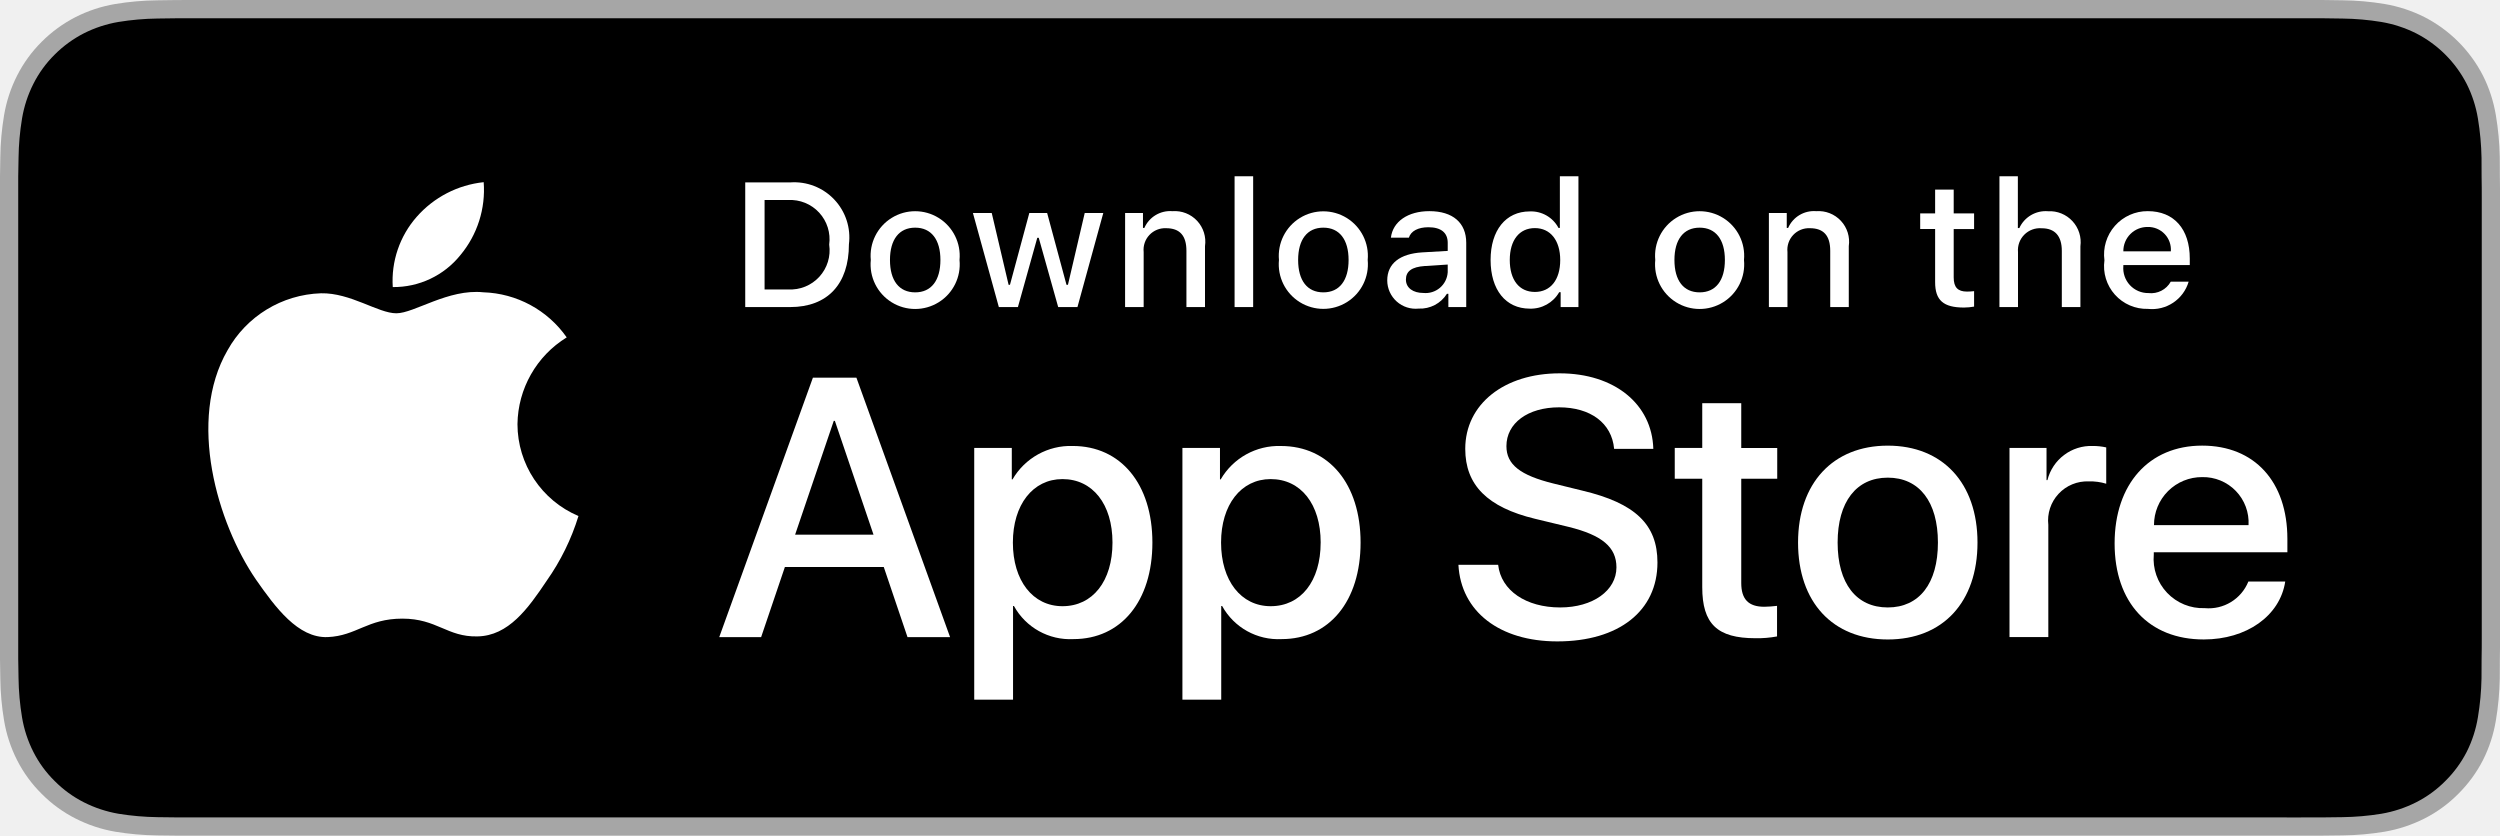
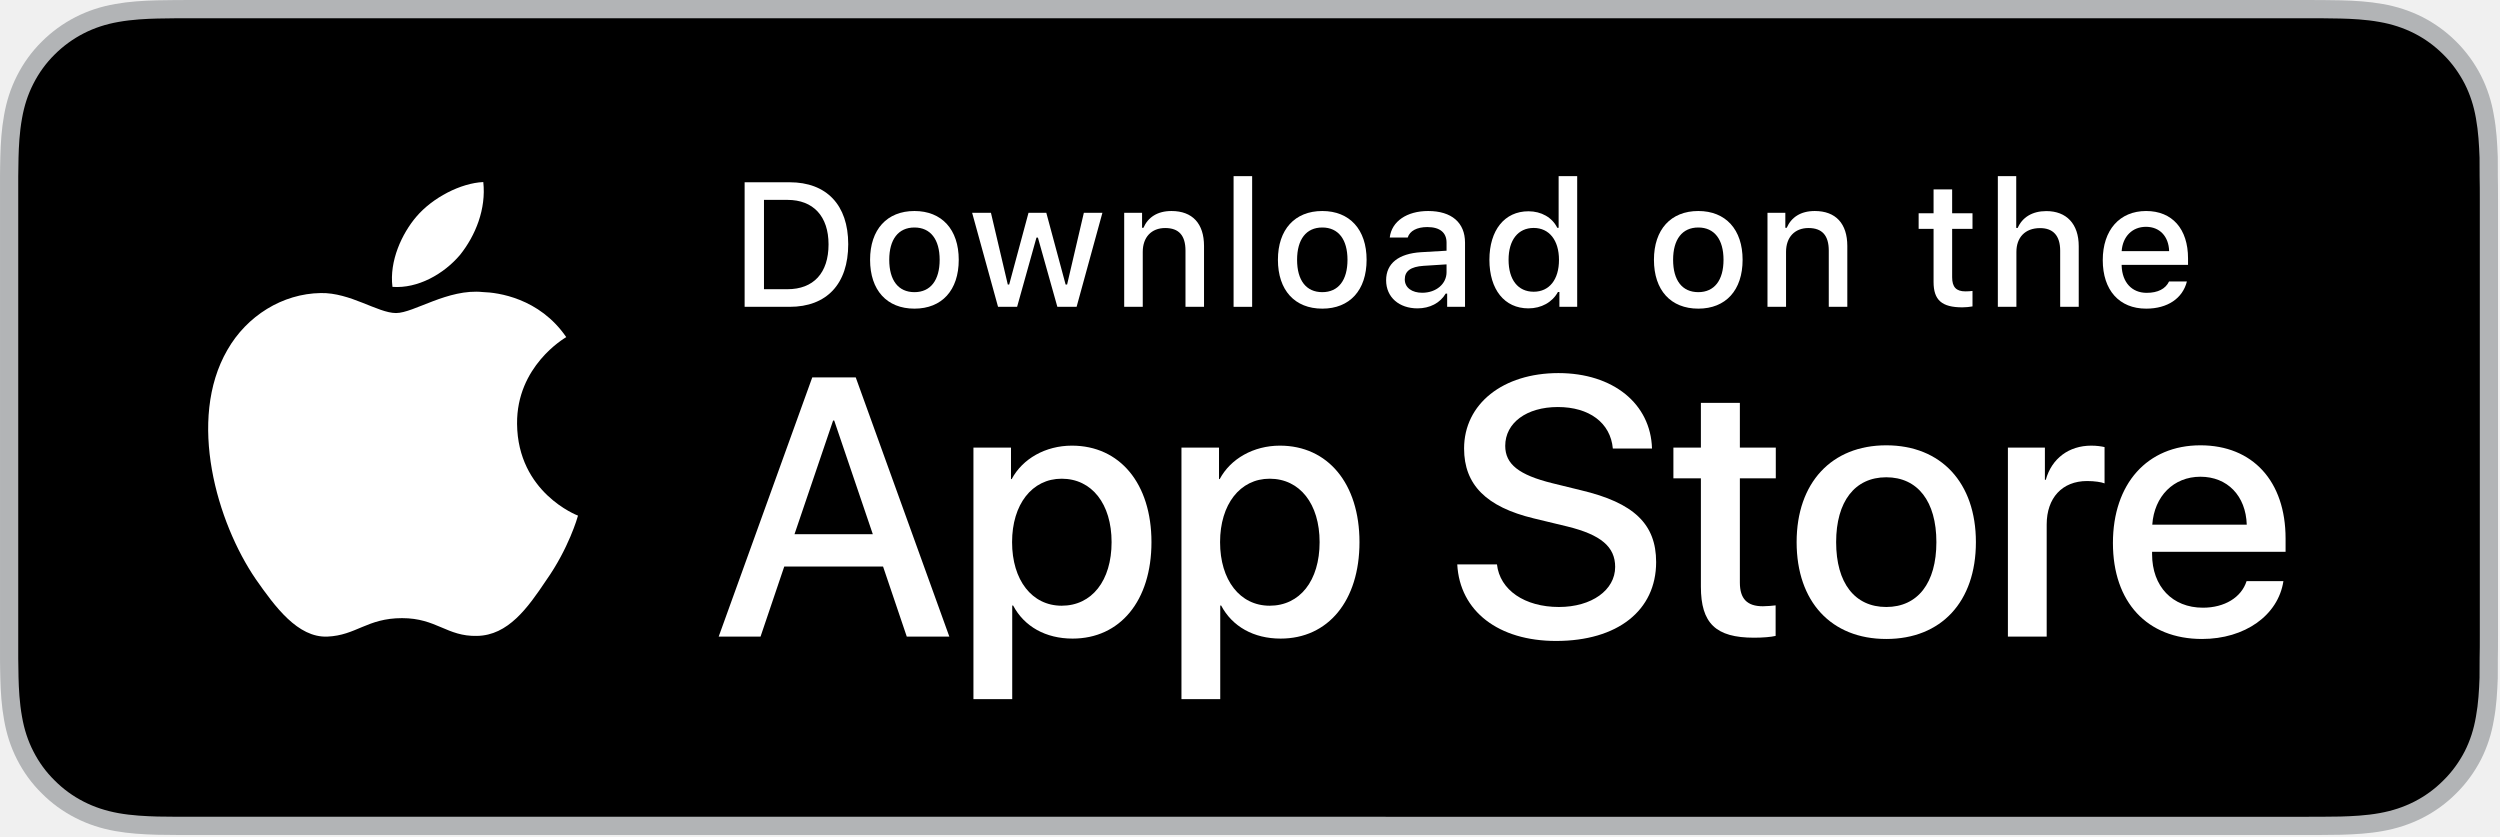
- <svg xmlns="http://www.w3.org/2000/svg" id="livetype" width="119.664" height="40" viewBox="0 0 119.664 40">
-   <g>
-     <g>
-       <g>
-         <path d="M110.135,0H9.535c-.367,0-.729,0-1.095.002-.306.002-.61.008-.919.013A13.215,13.215,0,0,0,5.517.191a6.665,6.665,0,0,0-1.901.627A6.438,6.438,0,0,0,1.998,1.997,6.258,6.258,0,0,0,.819,3.618a6.601,6.601,0,0,0-.625,1.903,12.993,12.993,0,0,0-.179,2.002C.006,7.83.005,8.138,0,8.444V31.559c.005.31.006.611.015.922a12.992,12.992,0,0,0,.179,2.002,6.588,6.588,0,0,0,.625,1.904A6.208,6.208,0,0,0,1.998,38.001a6.274,6.274,0,0,0,1.619,1.179,6.701,6.701,0,0,0,1.901.631,13.455,13.455,0,0,0,2.004.177c.309.007.613.011.919.011C8.806,40,9.168,40,9.535,40H110.135c.359,0,.725,0,1.084-.002.305,0,.617-.004.922-.011a13.279,13.279,0,0,0,2-.177,6.804,6.804,0,0,0,1.908-.631,6.277,6.277,0,0,0,1.617-1.179,6.395,6.395,0,0,0,1.182-1.614,6.604,6.604,0,0,0,.619-1.904,13.506,13.506,0,0,0,.186-2.002c.004-.311.004-.611.004-.922.008-.363.008-.725.008-1.094V9.536c0-.366,0-.729-.008-1.092,0-.307,0-.614-.004-.921a13.507,13.507,0,0,0-.186-2.002,6.618,6.618,0,0,0-.619-1.903,6.466,6.466,0,0,0-2.799-2.8,6.768,6.768,0,0,0-1.908-.627,13.044,13.044,0,0,0-2-.177c-.305-.005-.617-.011-.922-.013-.359-.002-.725-.002-1.084-.002Z" style="fill: #a6a6a6" />
-         <path d="M8.445,39.125c-.305,0-.602-.004-.904-.011a12.687,12.687,0,0,1-1.869-.163,5.884,5.884,0,0,1-1.657-.548,5.406,5.406,0,0,1-1.397-1.017,5.321,5.321,0,0,1-1.021-1.397,5.722,5.722,0,0,1-.543-1.657,12.414,12.414,0,0,1-.167-1.875c-.006-.211-.015-.913-.015-.913V8.444S.882,7.753.888,7.55a12.37,12.37,0,0,1,.166-1.872,5.755,5.755,0,0,1,.543-1.662A5.373,5.373,0,0,1,2.612,2.618,5.565,5.565,0,0,1,4.014,1.595a5.823,5.823,0,0,1,1.653-.544A12.586,12.586,0,0,1,7.543.887L8.445.875H111.214l.913.013a12.385,12.385,0,0,1,1.858.163,5.938,5.938,0,0,1,1.671.548,5.594,5.594,0,0,1,2.415,2.42,5.763,5.763,0,0,1,.535,1.649,12.995,12.995,0,0,1,.174,1.887c.003.283.003.587.003.89.008.375.008.732.008,1.092V30.465c0,.363,0,.718-.008,1.075,0,.325,0,.623-.004.93a12.731,12.731,0,0,1-.171,1.853,5.739,5.739,0,0,1-.54,1.67,5.48,5.48,0,0,1-1.016,1.386,5.413,5.413,0,0,1-1.399,1.022,5.862,5.862,0,0,1-1.668.55,12.542,12.542,0,0,1-1.869.163c-.293.007-.6.011-.897.011l-1.084.002Z" />
-       </g>
-       <g id="_Group_" data-name="&lt;Group&gt;">
-         <g id="_Group_2" data-name="&lt;Group&gt;">
-           <g id="_Group_3" data-name="&lt;Group&gt;">
-             <path id="_Path_" data-name="&lt;Path&gt;" d="M24.769,20.301a4.949,4.949,0,0,1,2.357-4.152,5.066,5.066,0,0,0-3.991-2.158c-1.679-.176-3.307,1.005-4.163,1.005-.872,0-2.19-.987-3.608-.958a5.315,5.315,0,0,0-4.473,2.728c-1.934,3.348-.491,8.269,1.361,10.976.927,1.325,2.01,2.806,3.428,2.753,1.387-.058,1.905-.884,3.579-.884,1.659,0,2.145.884,3.591.851,1.488-.024,2.426-1.331,3.321-2.669a10.962,10.962,0,0,0,1.518-3.093A4.782,4.782,0,0,1,24.769,20.301Z" style="fill: #fff" />
-             <path id="_Path_2" data-name="&lt;Path&gt;" d="M22.037,12.211a4.872,4.872,0,0,0,1.115-3.491,4.957,4.957,0,0,0-3.208,1.66,4.636,4.636,0,0,0-1.144,3.361A4.099,4.099,0,0,0,22.037,12.211Z" style="fill: #fff" />
-           </g>
-         </g>
-         <g>
-           <path d="M42.302,27.14h-4.733l-1.137,3.356H34.427l4.483-12.418h2.083l4.483,12.418H43.438ZM38.059,25.591h3.752l-1.85-5.447h-.052Z" style="fill: #fff" />
-           <path d="M55.16,25.97c0,2.813-1.506,4.621-3.778,4.621a3.069,3.069,0,0,1-2.849-1.584h-.043v4.484h-1.858V21.442H48.43v1.506h.034a3.212,3.212,0,0,1,2.883-1.601C53.645,21.348,55.16,23.164,55.16,25.97Zm-1.91,0c0-1.833-.947-3.038-2.393-3.038-1.42,0-2.375,1.23-2.375,3.038,0,1.824.955,3.046,2.375,3.046C52.302,29.016,53.25,27.819,53.25,25.97Z" style="fill: #fff" />
-           <path d="M65.125,25.97c0,2.813-1.506,4.621-3.778,4.621a3.069,3.069,0,0,1-2.849-1.584h-.043v4.484h-1.858V21.442H58.395v1.506h.034A3.212,3.212,0,0,1,61.312,21.348C63.61,21.348,65.125,23.164,65.125,25.97Zm-1.91,0c0-1.833-.947-3.038-2.393-3.038-1.42,0-2.375,1.23-2.375,3.038,0,1.824.955,3.046,2.375,3.046C62.267,29.016,63.214,27.819,63.214,25.97Z" style="fill: #fff" />
-           <path d="M71.71,27.036c.138,1.231,1.334,2.04,2.969,2.04,1.566,0,2.693-.809,2.693-1.919,0-.964-.68-1.541-2.289-1.937l-1.609-.388c-2.28-.551-3.339-1.617-3.339-3.348,0-2.143,1.867-3.614,4.519-3.614,2.624,0,4.423,1.472,4.483,3.614h-1.876c-.112-1.239-1.137-1.987-2.634-1.987s-2.521.757-2.521,1.858c0,.878.654,1.395,2.255,1.79l1.368.336c2.548.603,3.606,1.626,3.606,3.442,0,2.323-1.851,3.778-4.794,3.778-2.754,0-4.613-1.421-4.733-3.667Z" style="fill: #fff" />
-           <path d="M83.346,19.3v2.143h1.722v1.472H83.346v4.991c0,.775.345,1.137,1.102,1.137a5.808,5.808,0,0,0,.611-.043v1.463a5.104,5.104,0,0,1-1.032.086c-1.833,0-2.548-.688-2.548-2.444V22.914H80.163V21.442H81.479V19.3Z" style="fill: #fff" />
-           <path d="M86.065,25.97c0-2.849,1.678-4.639,4.294-4.639,2.625,0,4.295,1.79,4.295,4.639,0,2.856-1.661,4.639-4.295,4.639C87.726,30.608,86.065,28.826,86.065,25.97Zm6.695,0c0-1.954-.896-3.107-2.401-3.107s-2.4,1.162-2.4,3.107c0,1.962.895,3.106,2.4,3.106S92.76,27.932,92.76,25.97Z" style="fill: #fff" />
-           <path d="M96.186,21.442h1.772v1.541h.043a2.159,2.159,0,0,1,2.178-1.636,2.866,2.866,0,0,1,.637.069v1.738a2.598,2.598,0,0,0-.835-.112,1.873,1.873,0,0,0-1.937,2.083v5.37h-1.858Z" style="fill: #fff" />
-           <path d="M109.384,27.837c-.25,1.644-1.851,2.771-3.898,2.771-2.634,0-4.269-1.765-4.269-4.596,0-2.84,1.644-4.682,4.19-4.682,2.505,0,4.08,1.721,4.08,4.466v.637h-6.395v.112a2.358,2.358,0,0,0,2.436,2.564,2.048,2.048,0,0,0,2.091-1.273Zm-6.282-2.702h4.526a2.177,2.177,0,0,0-2.221-2.298A2.292,2.292,0,0,0,103.102,25.135Z" style="fill: #fff" />
-         </g>
-       </g>
-     </g>
-     <g id="_Group_4" data-name="&lt;Group&gt;">
-       <g>
-         <path d="M37.826,8.731a2.64,2.64,0,0,1,2.808,2.965c0,1.906-1.03,3.002-2.808,3.002H35.671V8.731Zm-1.229,5.123h1.125a1.876,1.876,0,0,0,1.968-2.146,1.881,1.881,0,0,0-1.968-2.134h-1.125Z" style="fill: #fff" />
-         <path d="M41.681,12.444a2.133,2.133,0,1,1,4.247,0,2.134,2.134,0,1,1-4.247,0Zm3.333,0c0-.976-.438-1.547-1.208-1.547-.772,0-1.207.571-1.207,1.547,0,.984.435,1.55,1.207,1.55C44.575,13.995,45.014,13.424,45.014,12.444Z" style="fill: #fff" />
-         <path d="M51.573,14.698h-.922l-.931-3.316h-.07l-.927,3.316h-.913l-1.241-4.503h.901l.807,3.436h.066l.926-3.436h.853l.926,3.436h.07l.803-3.436h.889Z" style="fill: #fff" />
-         <path d="M53.854,10.195H54.709v.715h.066a1.348,1.348,0,0,1,1.344-.802,1.465,1.465,0,0,1,1.559,1.675v2.915h-.889V12.006c0-.724-.314-1.083-.972-1.083a1.033,1.033,0,0,0-1.075,1.141v2.634h-.889Z" style="fill: #fff" />
-         <path d="M59.094,8.437h.889v6.261h-.889Z" style="fill: #fff" />
-         <path d="M61.218,12.444a2.133,2.133,0,1,1,4.248,0,2.134,2.134,0,1,1-4.248,0Zm3.333,0c0-.976-.438-1.547-1.208-1.547-.772,0-1.207.571-1.207,1.547,0,.984.435,1.55,1.207,1.55C64.112,13.995,64.551,13.424,64.551,12.444Z" style="fill: #fff" />
-         <path d="M66.401,13.424c0-.811.604-1.278,1.675-1.344l1.22-.07v-.389c0-.476-.314-.744-.922-.744-.496,0-.84.182-.938.5h-.86c.091-.773.818-1.27,1.84-1.27,1.129,0,1.766.562,1.766,1.513v3.077h-.855v-.633h-.07a1.515,1.515,0,0,1-1.353.707A1.36,1.36,0,0,1,66.401,13.424Zm2.895-.385v-.376l-1.1.07c-.62.042-.901.252-.901.649,0,.405.352.641.835.641A1.062,1.062,0,0,0,69.295,13.04Z" style="fill: #fff" />
-         <path d="M71.348,12.444c0-1.423.731-2.324,1.869-2.324a1.484,1.484,0,0,1,1.381.79h.066V8.437h.889v6.261h-.852v-.711h-.07a1.563,1.563,0,0,1-1.414.786C72.072,14.772,71.348,13.871,71.348,12.444Zm.918,0c0,.955.45,1.53,1.203,1.53.749,0,1.212-.583,1.212-1.526,0-.938-.468-1.53-1.212-1.53C72.721,10.918,72.266,11.497,72.266,12.444Z" style="fill: #fff" />
-         <path d="M79.23,12.444a2.133,2.133,0,1,1,4.247,0,2.134,2.134,0,1,1-4.247,0Zm3.333,0c0-.976-.438-1.547-1.208-1.547-.772,0-1.207.571-1.207,1.547,0,.984.435,1.55,1.207,1.55C82.125,13.995,82.563,13.424,82.563,12.444Z" style="fill: #fff" />
-         <path d="M84.669,10.195h.855v.715h.066a1.348,1.348,0,0,1,1.344-.802,1.465,1.465,0,0,1,1.559,1.675v2.915H87.605V12.006c0-.724-.314-1.083-.972-1.083a1.033,1.033,0,0,0-1.075,1.141v2.634h-.889Z" style="fill: #fff" />
-         <path d="M93.515,9.074v1.142h.976v.749h-.976V13.279c0,.472.194.678.637.678a2.967,2.967,0,0,0,.339-.021v.74a2.916,2.916,0,0,1-.483.045c-.988,0-1.382-.348-1.382-1.216v-2.543h-.715v-.749h.715V9.074Z" style="fill: #fff" />
-         <path d="M95.705,8.437h.881v2.481h.07a1.386,1.386,0,0,1,1.373-.807,1.483,1.483,0,0,1,1.551,1.679v2.907H98.69v-2.688c0-.719-.335-1.083-.963-1.083a1.052,1.052,0,0,0-1.134,1.142v2.63h-.889Z" style="fill: #fff" />
-         <path d="M104.761,13.482a1.828,1.828,0,0,1-1.951,1.303A2.045,2.045,0,0,1,100.73,12.46a2.077,2.077,0,0,1,2.076-2.353c1.253,0,2.009.856,2.009,2.27V12.688h-3.18v.05a1.19,1.19,0,0,0,1.199,1.29,1.079,1.079,0,0,0,1.071-.546Zm-3.126-1.451h2.274a1.086,1.086,0,0,0-1.108-1.167A1.152,1.152,0,0,0,101.635,12.031Z" style="fill: #fff" />
+ <svg xmlns="http://www.w3.org/2000/svg" width="100%" height="100%" viewBox="0 0 499 167" version="1.1" xml:space="preserve" style="fill-rule:evenodd;clip-rule:evenodd;stroke-linejoin:round;stroke-miterlimit:2;">
+   <g transform="matrix(1,0,0,1,0,-209)">
+     <g id="Ios-Store-Badge" transform="matrix(1.59808,0,0,1.0457,-872.55,-13.3631)">
+       <rect x="546" y="212.646" width="312" height="159.383" style="fill:none;" />
+       <g transform="matrix(2.6073,0,0,3.98458,546,212.646)">
+         <path d="M110.134,0L9.534,0C9.167,0 8.805,0 8.439,0.002C8.133,0.004 7.83,0.01 7.521,0.015C6.855,0.032 6.181,0.073 5.517,0.192C4.847,0.309 4.225,0.509 3.616,0.819C3.017,1.125 2.47,1.524 1.997,1.998C1.519,2.471 1.122,3.02 0.819,3.619C0.508,4.227 0.311,4.852 0.194,5.522C0.073,6.184 0.032,6.854 0.015,7.524C0.005,7.831 0.004,8.138 0,8.445L0,31.559C0.004,31.87 0.005,32.17 0.015,32.481C0.032,33.151 0.073,33.821 0.194,34.483C0.311,35.153 0.508,35.781 0.819,36.387C1.122,36.983 1.519,37.532 1.997,38.001C2.47,38.479 3.017,38.876 3.616,39.18C4.225,39.493 4.847,39.69 5.517,39.811C6.181,39.93 6.855,39.969 7.521,39.988C7.83,39.995 8.133,39.998 8.439,39.998C8.805,40 9.167,40 9.534,40L110.134,40C110.495,40 110.859,40 111.218,39.998C111.524,39.998 111.836,39.995 112.141,39.988C112.811,39.969 113.483,39.93 114.141,39.811C114.811,39.69 115.433,39.493 116.049,39.18C116.646,38.876 117.193,38.479 117.667,38.001C118.142,37.532 118.539,36.983 118.847,36.387C119.154,35.781 119.354,35.153 119.466,34.483C119.59,33.821 119.628,33.151 119.653,32.481C119.656,32.17 119.656,31.87 119.656,31.559C119.664,31.196 119.664,30.834 119.664,30.465L119.664,9.537C119.664,9.17 119.664,8.807 119.656,8.445C119.656,8.138 119.656,7.831 119.653,7.524C119.628,6.854 119.59,6.184 119.466,5.522C119.354,4.852 119.154,4.227 118.847,3.619C118.539,3.02 118.142,2.471 117.667,1.998C117.193,1.524 116.646,1.125 116.049,0.819C115.433,0.509 114.811,0.309 114.141,0.192C113.483,0.073 112.811,0.032 112.141,0.015C111.836,0.01 111.524,0.004 111.218,0.002C110.859,0 110.495,0 110.134,0Z" style="fill:rgb(178,180,182);fill-rule:nonzero;" />
+         <path d="M8.444,39.125C8.14,39.125 7.842,39.122 7.54,39.115C6.981,39.099 6.318,39.068 5.671,38.952C5.061,38.841 4.518,38.662 4.014,38.404C3.493,38.139 3.024,37.797 2.617,37.387C2.203,36.981 1.863,36.514 1.597,35.991C1.337,35.486 1.16,34.944 1.054,34.333C0.932,33.661 0.9,32.978 0.887,32.458C0.881,32.248 0.873,31.545 0.873,31.545L0.873,8.445C0.873,8.445 0.881,7.753 0.887,7.55C0.9,7.026 0.932,6.344 1.053,5.678C1.16,5.064 1.337,4.523 1.596,4.016C1.862,3.492 2.203,3.022 2.611,2.618C3.025,2.204 3.496,1.861 4.014,1.596C4.527,1.335 5.069,1.157 5.667,1.052C6.34,0.931 7.023,0.901 7.542,0.888L8.445,0.875L111.213,0.875L112.126,0.888C112.639,0.901 113.322,0.931 113.985,1.051C114.587,1.156 115.133,1.335 115.656,1.599C116.169,1.861 116.638,2.204 117.047,2.614C117.458,3.021 117.799,3.492 118.071,4.019C118.329,4.53 118.504,5.071 118.607,5.667C118.722,6.298 118.758,6.946 118.78,7.555C118.783,7.838 118.783,8.142 118.783,8.445C118.792,8.82 118.792,9.177 118.792,9.537L118.792,30.465C118.792,30.829 118.792,31.183 118.783,31.54C118.783,31.866 118.783,32.164 118.779,32.47C118.758,33.059 118.722,33.707 118.608,34.324C118.504,34.937 118.329,35.479 118.068,35.994C117.799,36.513 117.456,36.983 117.053,37.379C116.639,37.797 116.17,38.138 115.654,38.402C115.134,38.665 114.605,38.84 113.985,38.952C113.345,39.068 112.682,39.099 112.116,39.115C111.824,39.122 111.516,39.125 111.218,39.125L110.134,39.127L8.444,39.125Z" style="fill-rule:nonzero;" />
+         <path d="M24.769,20.301C24.743,17.55 27.021,16.212 27.125,16.149C25.836,14.269 23.836,14.011 23.134,13.991C21.455,13.815 19.827,14.996 18.971,14.996C18.099,14.996 16.781,14.009 15.362,14.038C13.536,14.066 11.827,15.124 10.89,16.766C8.956,20.114 10.398,25.036 12.251,27.742C13.178,29.068 14.261,30.548 15.678,30.496C17.065,30.438 17.584,29.611 19.258,29.611C20.917,29.611 21.402,30.496 22.849,30.462C24.337,30.438 25.275,29.13 26.169,27.792C27.24,26.273 27.67,24.777 27.688,24.7C27.653,24.688 24.797,23.599 24.769,20.301Z" style="fill:white;fill-rule:nonzero;" />
+         <path d="M22.037,12.211C22.782,11.278 23.293,10.009 23.151,8.721C22.071,8.769 20.721,9.467 19.944,10.38C19.256,11.185 18.641,12.503 18.8,13.742C20.013,13.832 21.258,13.13 22.037,12.211Z" style="fill:white;fill-rule:nonzero;" />
+         <path d="M38.059,25.591L41.811,25.591L39.961,20.144L39.909,20.144L38.059,25.591ZM42.302,27.14L37.568,27.14L36.432,30.497L34.427,30.497L38.91,18.079L40.993,18.079L45.477,30.497L43.438,30.497L42.302,27.14Z" style="fill:white;fill-rule:nonzero;" />
+         <path d="M53.249,25.97C53.249,24.137 52.302,22.932 50.857,22.932C49.437,22.932 48.482,24.163 48.482,25.97C48.482,27.794 49.437,29.016 50.857,29.016C52.302,29.016 53.249,27.82 53.249,25.97ZM55.159,25.97C55.159,28.784 53.653,30.591 51.381,30.591C50.091,30.591 49.066,30.014 48.532,29.007L48.489,29.007L48.489,33.492L46.631,33.492L46.631,21.443L48.43,21.443L48.43,22.949L48.464,22.949C48.981,21.977 50.082,21.348 51.347,21.348C53.645,21.348 55.159,23.165 55.159,25.97Z" style="fill:white;fill-rule:nonzero;" />
+         <path d="M63.214,25.97C63.214,24.137 62.267,22.932 60.821,22.932C59.401,22.932 58.446,24.163 58.446,25.97C58.446,27.794 59.401,29.016 60.821,29.016C62.267,29.016 63.214,27.82 63.214,25.97ZM65.124,25.97C65.124,28.784 63.618,30.591 61.346,30.591C60.056,30.591 59.031,30.014 58.497,29.007L58.454,29.007L58.454,33.492L56.596,33.492L56.596,21.443L58.395,21.443L58.395,22.949L58.429,22.949C58.945,21.977 60.047,21.348 61.312,21.348C63.609,21.348 65.124,23.165 65.124,25.97Z" style="fill:white;fill-rule:nonzero;" />
+         <path d="M71.71,27.037C71.848,28.268 73.044,29.077 74.679,29.077C76.245,29.077 77.372,28.268 77.372,27.158C77.372,26.194 76.692,25.617 75.083,25.221L73.474,24.833C71.193,24.283 70.135,23.216 70.135,21.486C70.135,19.343 72.002,17.872 74.653,17.872C77.277,17.872 79.076,19.343 79.137,21.486L77.261,21.486C77.148,20.247 76.124,19.498 74.627,19.498C73.13,19.498 72.106,20.255 72.106,21.357C72.106,22.235 72.76,22.751 74.36,23.147L75.729,23.483C78.276,24.085 79.335,25.109 79.335,26.925C79.335,29.248 77.484,30.704 74.541,30.704C71.787,30.704 69.928,29.283 69.808,27.037L71.71,27.037Z" style="fill:white;fill-rule:nonzero;" />
+         <path d="M83.346,19.3L83.346,21.443L85.067,21.443L85.067,22.915L83.346,22.915L83.346,27.906C83.346,28.681 83.69,29.042 84.447,29.042C84.637,29.042 84.939,29.016 85.059,28.999L85.059,30.462C84.853,30.514 84.44,30.548 84.026,30.548C82.193,30.548 81.479,29.86 81.479,28.104L81.479,22.915L80.162,22.915L80.162,21.443L81.479,21.443L81.479,19.3L83.346,19.3Z" style="fill:white;fill-rule:nonzero;" />
+         <path d="M92.76,25.97C92.76,24.016 91.864,22.863 90.358,22.863C88.853,22.863 87.958,24.025 87.958,25.97C87.958,27.932 88.853,29.077 90.358,29.077C91.864,29.077 92.76,27.932 92.76,25.97ZM86.065,25.97C86.065,23.122 87.742,21.332 90.358,21.332C92.983,21.332 94.653,23.122 94.653,25.97C94.653,28.827 92.992,30.609 90.358,30.609C87.726,30.609 86.065,28.827 86.065,25.97Z" style="fill:white;fill-rule:nonzero;" />
+         <path d="M96.186,21.443L97.958,21.443L97.958,22.984L98.001,22.984C98.285,21.959 99.111,21.348 100.179,21.348C100.446,21.348 100.669,21.383 100.816,21.417L100.816,23.156C100.669,23.095 100.342,23.043 99.981,23.043C98.784,23.043 98.044,23.853 98.044,25.126L98.044,30.497L96.186,30.497L96.186,21.443Z" style="fill:white;fill-rule:nonzero;" />
+         <path d="M103.102,25.135L107.628,25.135C107.585,23.749 106.699,22.837 105.408,22.837C104.126,22.837 103.197,23.767 103.102,25.135ZM109.384,27.837C109.134,29.481 107.534,30.609 105.486,30.609C102.852,30.609 101.217,28.844 101.217,26.013C101.217,23.173 102.861,21.332 105.408,21.332C107.913,21.332 109.488,23.052 109.488,25.797L109.488,26.434L103.093,26.434L103.093,26.546C103.093,28.095 104.066,29.111 105.529,29.111C106.561,29.111 107.371,28.621 107.62,27.837L109.384,27.837Z" style="fill:white;fill-rule:nonzero;" />
+         <path d="M36.597,13.854L37.722,13.854C38.97,13.854 39.69,13.077 39.69,11.708C39.69,10.36 38.959,9.575 37.722,9.575L36.597,9.575L36.597,13.854ZM37.826,8.731C39.595,8.731 40.633,9.819 40.633,11.696C40.633,13.603 39.603,14.698 37.826,14.698L35.67,14.698L35.67,8.731L37.826,8.731Z" style="fill:white;fill-rule:nonzero;" />
+         <path d="M45.013,12.445C45.013,11.469 44.575,10.898 43.805,10.898C43.033,10.898 42.598,11.469 42.598,12.445C42.598,13.429 43.033,13.995 43.805,13.995C44.575,13.995 45.013,13.425 45.013,12.445ZM41.68,12.445C41.68,10.993 42.491,10.108 43.805,10.108C45.117,10.108 45.927,10.993 45.927,12.445C45.927,13.904 45.121,14.785 43.805,14.785C42.487,14.785 41.68,13.904 41.68,12.445Z" style="fill:white;fill-rule:nonzero;" />
+         <path d="M51.573,14.698L50.651,14.698L49.72,11.382L49.65,11.382L48.723,14.698L47.81,14.698L46.569,10.195L47.47,10.195L48.277,13.631L48.343,13.631L49.269,10.195L50.122,10.195L51.047,13.631L51.118,13.631L51.92,10.195L52.809,10.195L51.573,14.698Z" style="fill:white;fill-rule:nonzero;" />
+         <path d="M53.853,10.195L54.709,10.195L54.709,10.911L54.775,10.911C54.994,10.41 55.441,10.108 56.119,10.108C57.124,10.108 57.677,10.712 57.677,11.783L57.677,14.698L56.789,14.698L56.789,12.006C56.789,11.283 56.474,10.923 55.817,10.923C55.16,10.923 54.742,11.361 54.742,12.064L54.742,14.698L53.853,14.698L53.853,10.195Z" style="fill:white;fill-rule:nonzero;" />
+         <rect x="59.093" y="8.438" width="0.889" height="6.26" style="fill:white;fill-rule:nonzero;" />
+         <path d="M64.55,12.445C64.55,11.469 64.112,10.898 63.342,10.898C62.57,10.898 62.135,11.469 62.135,12.445C62.135,13.429 62.57,13.995 63.342,13.995C64.112,13.995 64.55,13.425 64.55,12.445ZM61.217,12.445C61.217,10.993 62.028,10.108 63.342,10.108C64.654,10.108 65.465,10.993 65.465,12.445C65.465,13.904 64.658,14.785 63.342,14.785C62.024,14.785 61.217,13.904 61.217,12.445Z" style="fill:white;fill-rule:nonzero;" />
+         <path d="M69.295,13.04L69.295,12.664L68.195,12.734C67.575,12.775 67.294,12.986 67.294,13.383C67.294,13.789 67.646,14.024 68.129,14.024C68.799,14.024 69.295,13.598 69.295,13.04ZM66.4,13.425C66.4,12.614 67.004,12.147 68.075,12.081L69.295,12.01L69.295,11.622C69.295,11.146 68.981,10.877 68.373,10.877C67.877,10.877 67.533,11.06 67.435,11.378L66.574,11.378C66.665,10.604 67.393,10.108 68.414,10.108C69.543,10.108 70.18,10.67 70.18,11.622L70.18,14.698L69.324,14.698L69.324,14.065L69.254,14.065C68.985,14.516 68.493,14.772 67.901,14.772C67.033,14.772 66.4,14.248 66.4,13.425Z" style="fill:white;fill-rule:nonzero;" />
+         <path d="M72.266,12.445C72.266,13.4 72.716,13.975 73.469,13.975C74.218,13.975 74.681,13.392 74.681,12.449C74.681,11.51 74.213,10.919 73.469,10.919C72.721,10.919 72.266,11.498 72.266,12.445ZM71.348,12.445C71.348,11.022 72.079,10.121 73.217,10.121C73.833,10.121 74.354,10.414 74.598,10.911L74.664,10.911L74.664,8.438L75.553,8.438L75.553,14.698L74.701,14.698L74.701,13.987L74.631,13.987C74.362,14.479 73.837,14.772 73.217,14.772C72.071,14.772 71.348,13.871 71.348,12.445Z" style="fill:white;fill-rule:nonzero;" />
+         <path d="M82.563,12.445C82.563,11.469 82.124,10.898 81.355,10.898C80.582,10.898 80.148,11.469 80.148,12.445C80.148,13.429 80.582,13.995 81.355,13.995C82.124,13.995 82.563,13.425 82.563,12.445ZM79.23,12.445C79.23,10.993 80.04,10.108 81.355,10.108C82.666,10.108 83.477,10.993 83.477,12.445C83.477,13.904 82.67,14.785 81.355,14.785C80.036,14.785 79.23,13.904 79.23,12.445Z" style="fill:white;fill-rule:nonzero;" />
+         <path d="M84.669,10.195L85.524,10.195L85.524,10.911L85.591,10.911C85.81,10.41 86.257,10.108 86.935,10.108C87.94,10.108 88.493,10.712 88.493,11.783L88.493,14.698L87.605,14.698L87.605,12.006C87.605,11.283 87.29,10.923 86.633,10.923C85.976,10.923 85.558,11.361 85.558,12.064L85.558,14.698L84.669,14.698L84.669,10.195Z" style="fill:white;fill-rule:nonzero;" />
+         <path d="M93.515,9.074L93.515,10.216L94.49,10.216L94.49,10.964L93.515,10.964L93.515,13.28C93.515,13.751 93.709,13.958 94.151,13.958C94.288,13.958 94.366,13.95 94.49,13.937L94.49,14.678C94.346,14.702 94.18,14.723 94.007,14.723C93.019,14.723 92.625,14.375 92.625,13.507L92.625,10.964L91.91,10.964L91.91,10.216L92.625,10.216L92.625,9.074L93.515,9.074Z" style="fill:white;fill-rule:nonzero;" />
+         <path d="M95.704,8.438L96.585,8.438L96.585,10.919L96.655,10.919C96.874,10.414 97.35,10.112 98.028,10.112C98.987,10.112 99.579,10.72 99.579,11.791L99.579,14.698L98.69,14.698L98.69,12.01C98.69,11.291 98.355,10.927 97.727,10.927C96.998,10.927 96.593,11.386 96.593,12.068L96.593,14.698L95.704,14.698L95.704,8.438Z" style="fill:white;fill-rule:nonzero;" />
+         <path d="M101.635,12.031L103.91,12.031C103.889,11.324 103.459,10.865 102.801,10.865C102.144,10.865 101.685,11.328 101.635,12.031ZM104.761,13.482C104.559,14.289 103.839,14.785 102.81,14.785C101.52,14.785 100.73,13.9 100.73,12.461C100.73,11.022 101.537,10.108 102.806,10.108C104.059,10.108 104.815,10.964 104.815,12.378L104.815,12.688L101.635,12.688L101.635,12.738C101.665,13.528 102.124,14.028 102.834,14.028C103.373,14.028 103.741,13.834 103.906,13.482L104.761,13.482Z" style="fill:white;fill-rule:nonzero;" />
      </g>
    </g>
  </g>
</svg>
